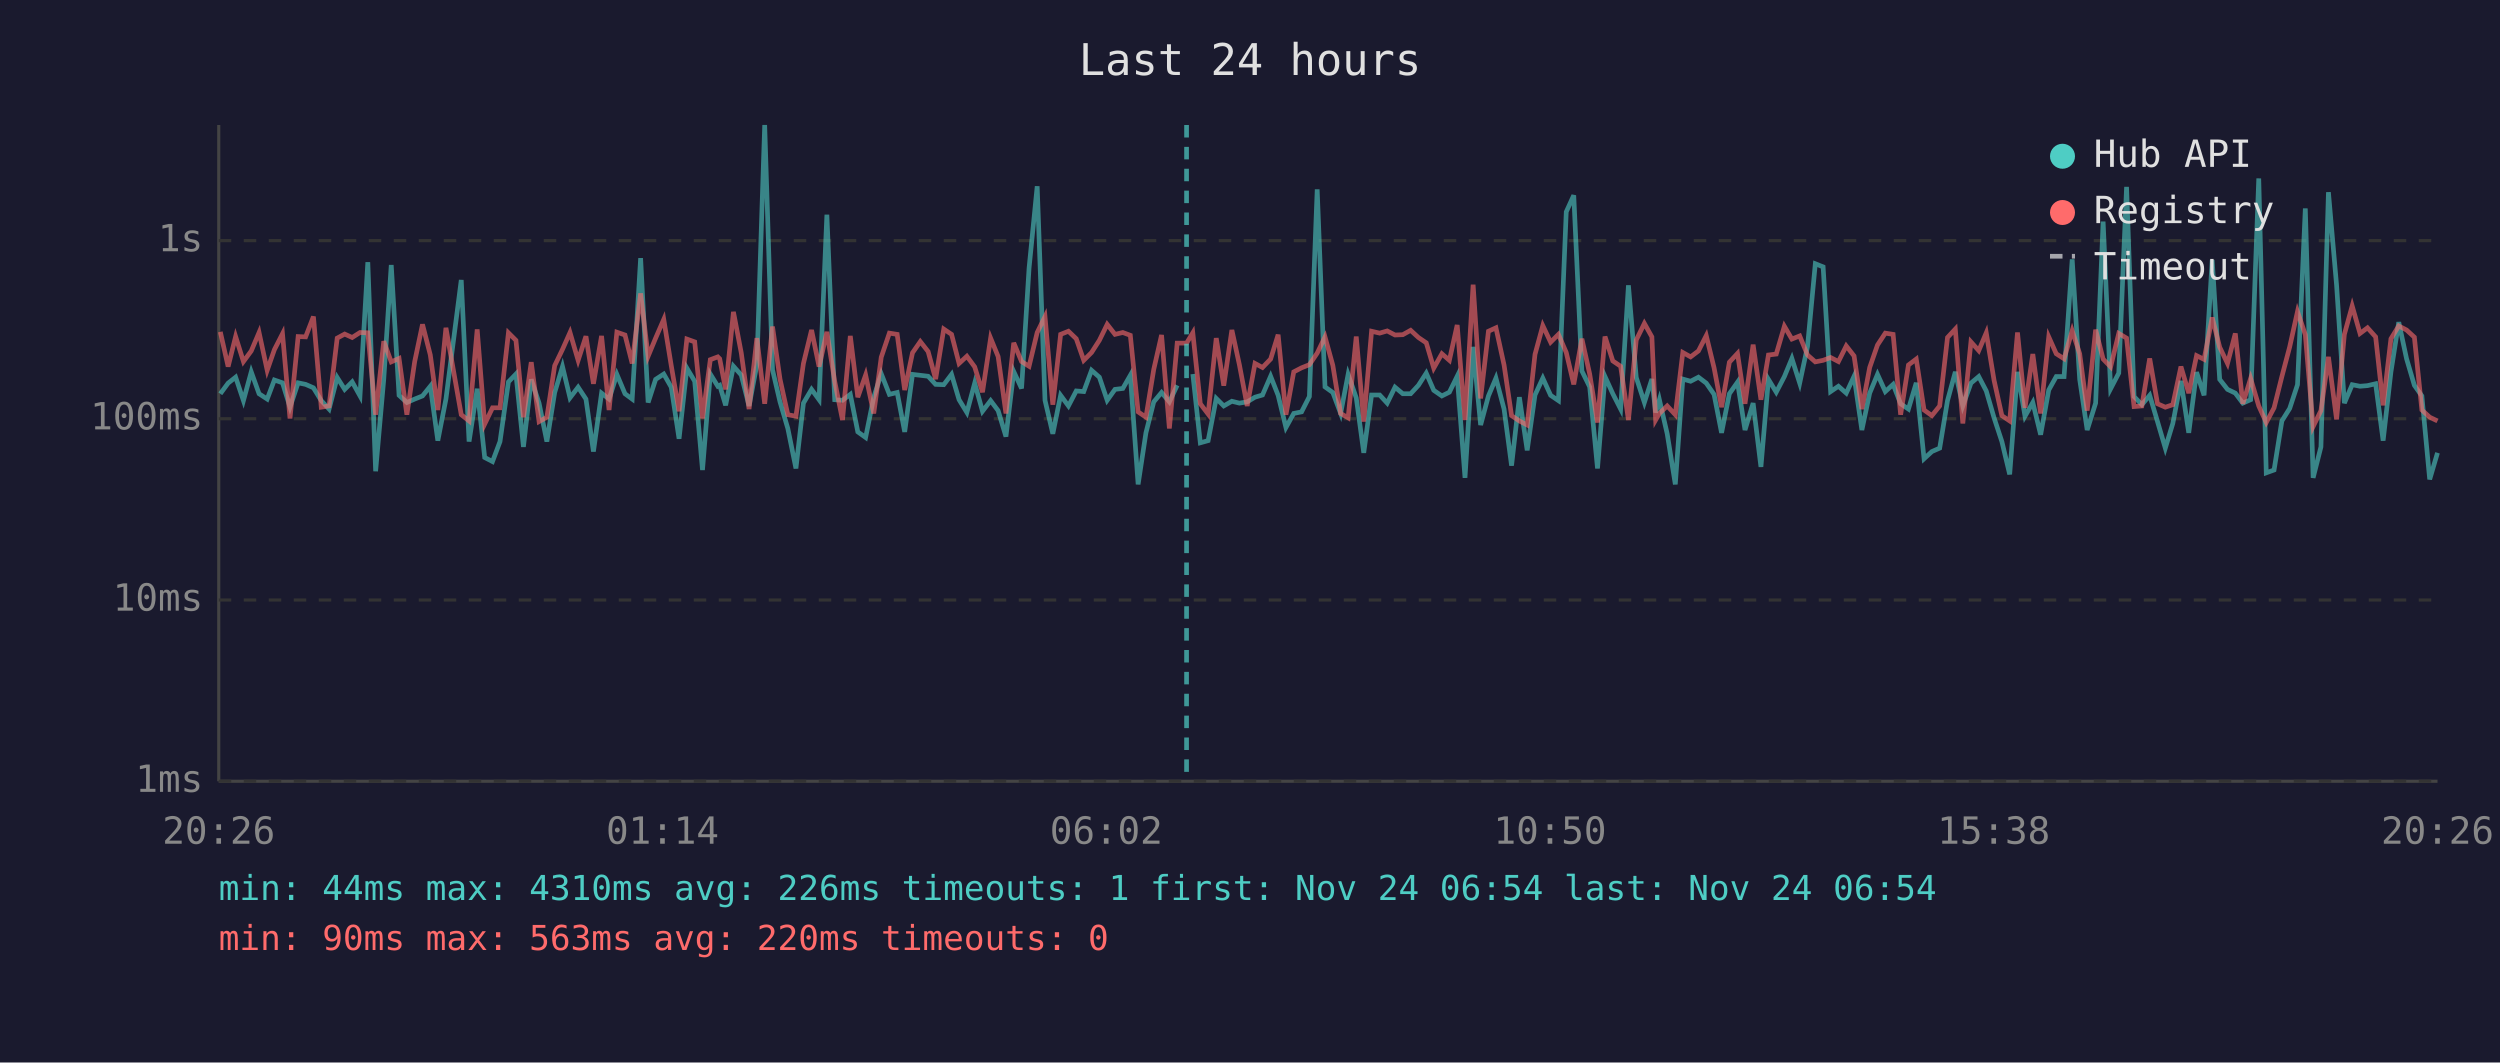
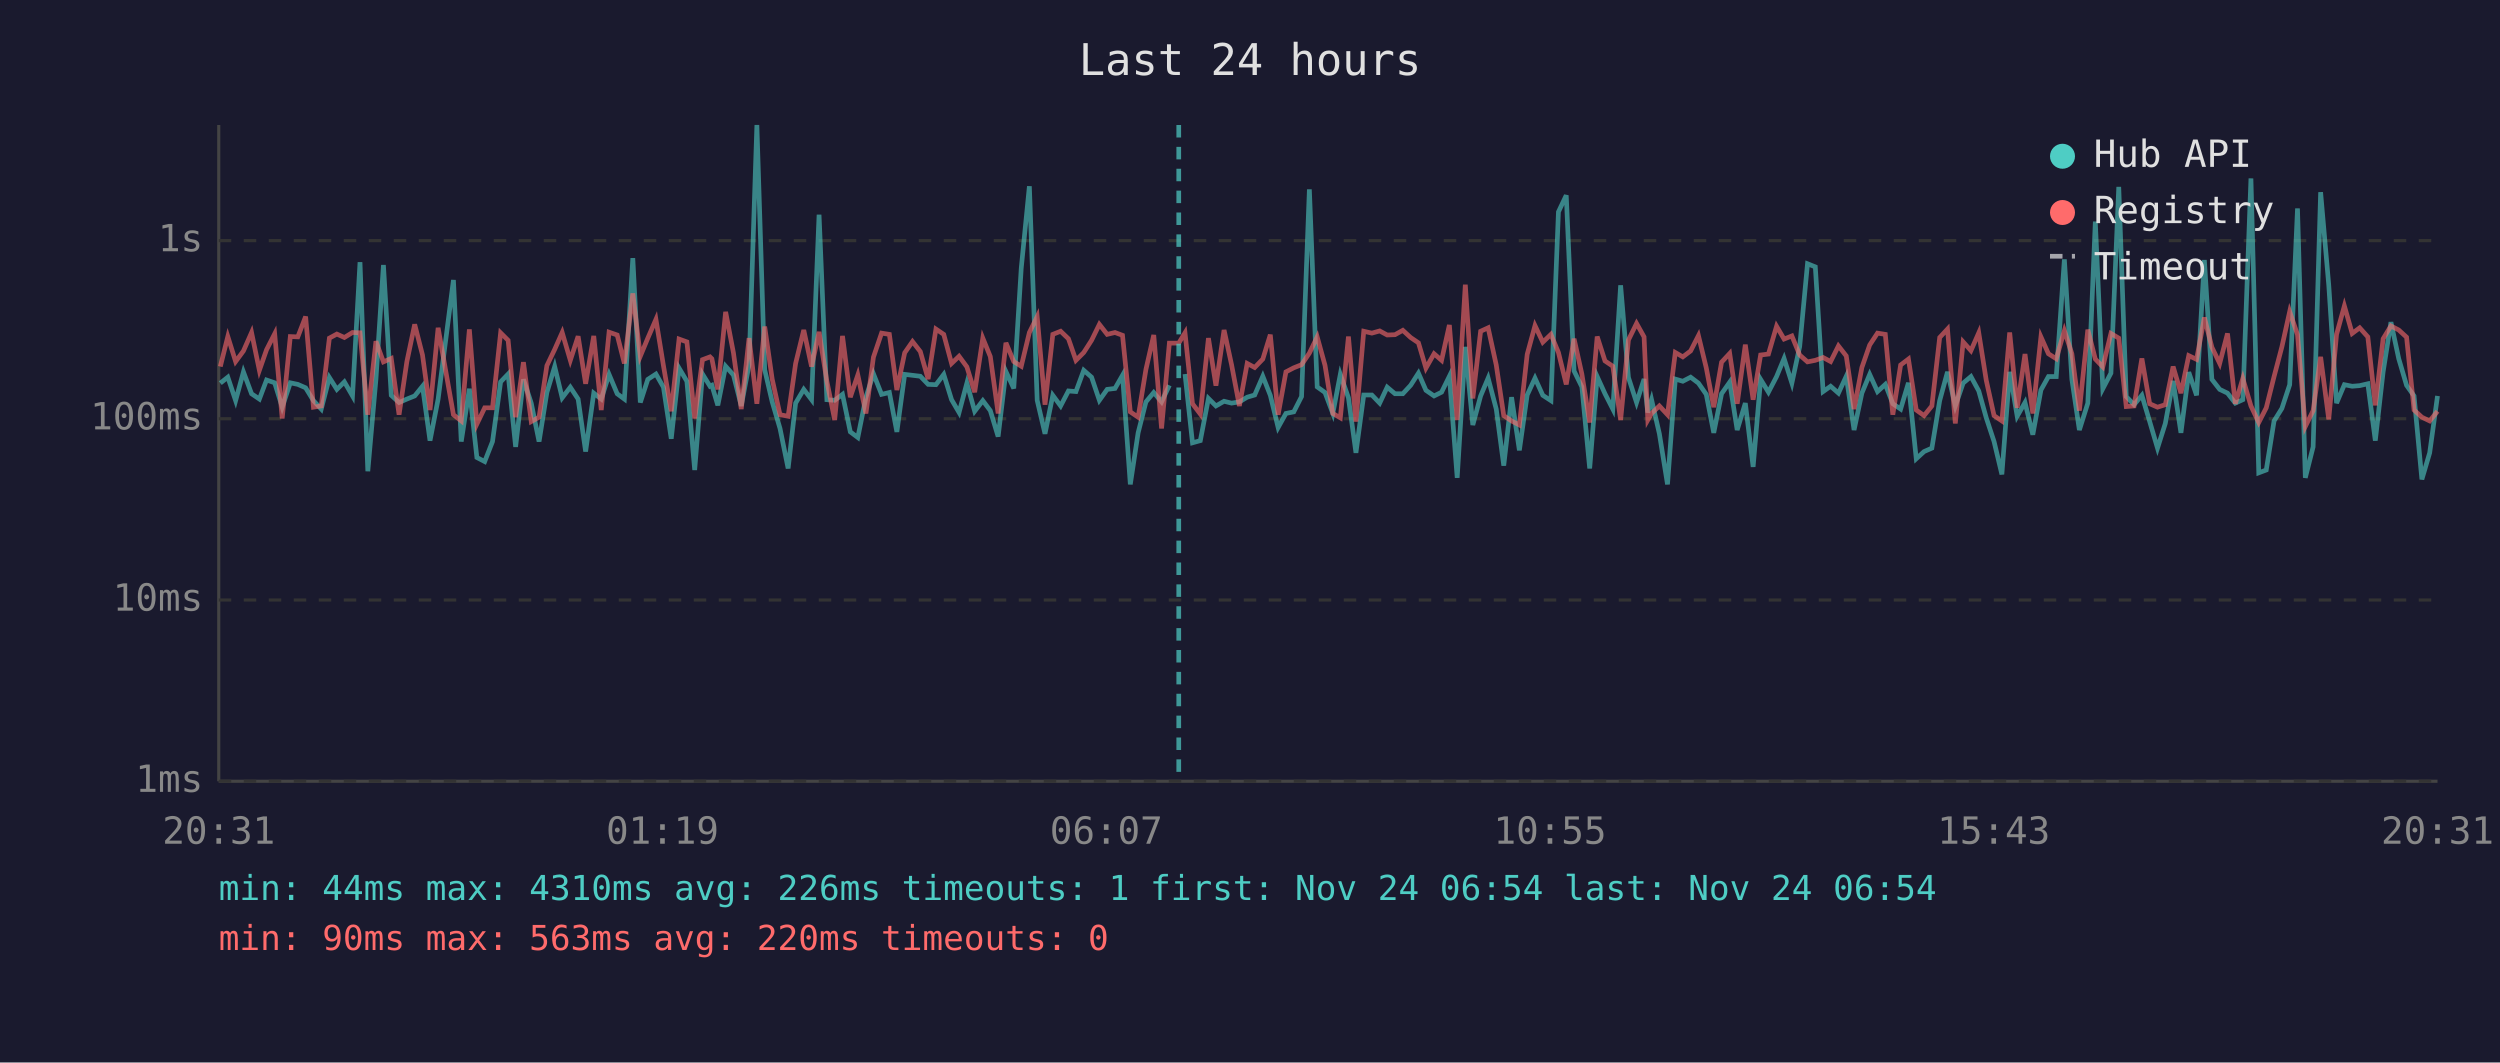
<svg xmlns="http://www.w3.org/2000/svg" viewBox="0 0 800 340" font-family="monospace" font-size="12">
  <rect width="800" height="340" fill="#1a1a2e" />
  <text x="400" y="24" fill="#e0e0e0" font-size="14" text-anchor="middle">Last 24 hours</text>
  <line x1="70" y1="40" x2="70" y2="250" stroke="#444" stroke-width="1" />
  <line x1="70" y1="250" x2="780" y2="250" stroke="#444" stroke-width="1" />
  <line x1="70" y1="250" x2="780" y2="250" stroke="#333" stroke-width="1" stroke-dasharray="4" />
  <text x="65" y="250" fill="#888" text-anchor="end" dominant-baseline="middle">1ms</text>
  <line x1="70" y1="192" x2="780" y2="192" stroke="#333" stroke-width="1" stroke-dasharray="4" />
  <text x="65" y="192" fill="#888" text-anchor="end" dominant-baseline="middle">10ms</text>
  <line x1="70" y1="134" x2="780" y2="134" stroke="#333" stroke-width="1" stroke-dasharray="4" />
  <text x="65" y="134" fill="#888" text-anchor="end" dominant-baseline="middle">100ms</text>
  <line x1="70" y1="77" x2="780" y2="77" stroke="#333" stroke-width="1" stroke-dasharray="4" />
  <text x="65" y="77" fill="#888" text-anchor="end" dominant-baseline="middle">1s</text>
-   <text x="70" y="270" fill="#888" text-anchor="middle">20:26</text>
-   <text x="212" y="270" fill="#888" text-anchor="middle">01:14</text>
-   <text x="354" y="270" fill="#888" text-anchor="middle">06:02</text>
-   <text x="496" y="270" fill="#888" text-anchor="middle">10:50</text>
-   <text x="638" y="270" fill="#888" text-anchor="middle">15:38</text>
-   <text x="780" y="270" fill="#888" text-anchor="middle">20:26</text>
-   <polyline points="70.5,126.0 73.0,122.6 75.4,120.7 77.9,128.2 80.4,119.0 82.9,126.0 85.5,127.7 87.8,121.6 90.4,122.5 92.8,130.3 95.4,122.5 97.8,123.0 100.3,124.1 102.8,128.2 105.3,130.9 107.9,120.8 110.3,124.6 112.7,122.2 115.2,126.7 117.7,83.9 120.2,150.8 122.8,121.4 125.2,84.8 127.7,126.5 130.2,128.8 132.7,127.7 135.2,126.7 137.7,123.6 140.1,141.0 142.7,127.7 147.6,89.6 150.1,141.3 152.7,124.4 155.1,146.4 157.6,147.7 160.0,141.3 162.7,122.2 165.1,119.7 167.5,143.0 170.0,121.4 172.5,129.0 175.0,141.3 177.5,125.6 180.0,117.3 182.4,127.3 185.0,123.9 187.5,127.7 189.9,144.5 192.5,125.8 194.9,127.7 197.4,119.8 200.0,126.0 202.3,127.7 205.0,82.6 207.4,128.8 209.8,121.4 212.4,119.7 214.8,123.9 217.3,140.4 219.8,117.8 222.3,122.0 224.8,150.4 227.3,119.7 229.7,123.6 230.3,123.3 232.2,129.7 234.7,117.2 237.2,120.0 239.7,129.9 242.2,116.7 244.7,40.0 247.2,118.3 249.6,128.6 252.1,137.1 254.7,149.9 257.1,129.0 259.7,124.6 262.1,127.9 264.6,68.7 267.1,127.9 269.6,128.1 272.1,126.2 274.5,138.2 277.0,140.0 279.6,127.1 282.0,119.6 284.6,126.2 287.1,125.6 289.5,138.2 292.0,119.8 294.5,120.1 297.0,120.4 299.4,123.0 302.0,123.1 304.5,119.8 306.9,127.9 309.4,132.0 311.9,122.6 314.4,131.6 317.0,128.2 319.4,131.4 321.9,139.7 324.4,118.9 326.9,124.3 329.3,85.8 331.9,59.6 334.4,128.1 336.9,138.8 339.4,126.5 341.9,129.9 344.4,125.1 346.8,125.3 349.3,118.5 351.8,120.7 354.3,128.1 356.8,124.6 359.3,124.3 361.7,120.1 364.2,155.0 366.7,138.5 369.2,128.6 371.7,125.6 374.2,128.6 376.7,123.3" fill="none" stroke="#4ecdc4" stroke-width="1.5" opacity="0.6" />
-   <polyline points="381.7,119.7 384.1,141.7 386.6,141.0 389.2,127.5 391.6,129.9 394.2,128.4 396.6,129.0 399.1,128.6 401.6,127.1 404.0,126.4 406.6,120.4 409.0,126.5 411.5,136.8 414.0,132.3 416.5,131.8 419.0,126.9 421.5,60.6 424.0,123.8 426.5,125.6 429.0,132.3 431.4,119.8 434.0,127.3 436.4,144.9 438.9,126.4 441.5,126.4 443.9,129.0 446.4,123.9 448.9,126.0 451.4,126.0 453.9,123.3 456.4,119.4 458.8,124.9 461.4,126.7 463.8,125.5 466.3,120.4 468.8,152.9 471.4,111.0 473.8,136.0 476.3,126.7 478.7,121.0 481.3,130.9 483.7,149.0 486.2,127.1 488.7,144.1 491.2,126.4 493.7,121.0 496.2,126.5 498.7,128.2 501.2,67.8 503.6,62.5 506.2,118.7 508.7,123.8 511.2,149.9 513.6,120.5 516.1,126.0 518.6,130.9 521.1,91.3 523.6,120.8 526.2,128.8 528.6,121.3 529.8,132.0 531.0,127.9 533.5,138.8 536.1,155.0 538.5,121.3 541.0,122.0 543.5,120.7 546.0,122.6 548.5,126.2 550.9,138.5 553.4,126.0 556.0,122.3 558.4,137.6 561.0,129.0 563.5,149.4 565.9,121.4 568.4,125.5 571.0,120.5 573.4,114.7 575.9,122.6 578.4,110.9 580.9,84.4 583.4,85.4 585.8,125.3 588.3,123.6 590.8,125.8 593.3,120.4 595.8,137.6 598.3,125.8 600.8,119.8 603.3,125.3 605.8,123.0 608.2,129.2 610.7,130.9 613.2,122.5 615.7,146.8 618.2,144.5 620.7,143.4 623.2,128.2 625.7,119.0 628.1,129.9 630.7,122.6 633.2,120.5 635.6,125.1 638.1,133.7 640.6,141.3 643.1,151.8 645.6,119.0 648.0,133.2 650.5,128.8 653.0,139.1 655.6,124.8 658.0,120.5 660.5,120.5 663.1,83.0 665.5,121.4 667.9,137.6 670.6,129.0 673.0,70.9 675.4,124.4 678.0,119.4 680.5,59.8 682.9,126.9 685.4,129.5 687.9,126.5 690.4,134.9 692.9,143.4 695.3,135.5 697.9,121.9 700.4,138.5 702.9,119.1 705.3,126.5 707.9,83.2 710.3,121.4 712.8,124.6 715.3,125.8 717.7,129.0 720.2,127.9 722.8,57.1 725.2,151.3 727.7,150.4 730.2,134.7 732.7,130.7 735.2,123.1 737.7,66.7 740.2,152.9 742.7,143.0 745.1,61.5 747.7,91.2 750.2,129.0 752.7,123.1 755.2,123.6 757.6,123.4 760.2,122.8 762.6,141.0 765.1,119.0 767.6,103.1 770.1,114.8 772.6,123.3 775.0,126.7 777.5,153.4 780.0,144.9" fill="none" stroke="#4ecdc4" stroke-width="1.5" opacity="0.6" />
-   <polyline points="70.5,106.2 73.0,117.3 75.4,107.7 77.9,115.7 80.4,112.3 82.9,106.4 85.5,118.5 87.8,111.9 90.4,106.8 92.8,133.9 95.4,107.7 97.8,107.8 100.3,101.3 102.8,130.3 105.3,129.9 107.9,108.2 110.3,106.9 112.7,108.0 115.2,106.4 117.7,106.5 120.2,132.7 122.8,109.2 125.2,115.8 127.7,114.7 130.2,132.7 132.7,115.7 135.2,103.8 137.7,113.6 140.1,131.2 142.7,104.9 147.6,132.7 150.1,134.7 152.7,105.4 155.1,135.7 157.6,130.5 160.0,130.5 162.7,106.5 165.1,108.9 167.5,133.5 170.0,115.9 172.5,134.9 175.0,133.5 177.5,117.0 180.0,111.8 182.4,106.4 185.0,115.3 187.5,107.6 189.9,122.8 192.5,107.5 194.9,131.2 197.4,106.3 200.0,107.2 202.3,116.3 205.0,93.9 207.4,114.0 209.8,108.2 212.4,102.2 214.8,117.0 217.3,131.6 219.8,108.5 222.3,109.4 224.8,133.9 227.3,115.1 229.7,114.2 230.3,114.8 232.2,124.6 234.7,99.8 237.2,112.9 239.7,130.9 242.2,108.2 244.7,129.2 247.2,104.5 249.6,121.3 252.1,132.7 254.7,133.2 257.1,116.3 259.7,105.6 262.1,117.3 264.6,106.2 267.1,122.0 269.6,134.4 272.1,107.5 274.5,127.1 277.0,120.0 279.6,132.3 282.0,114.3 284.6,106.6 287.1,107.0 289.5,124.8 292.0,112.9 294.5,109.3 297.0,112.5 299.4,121.3 302.0,105.3 304.5,107.0 306.9,116.3 309.4,114.0 311.9,117.4 314.4,125.5 317.0,108.2 319.4,114.1 321.9,132.3 324.4,109.7 326.9,115.7 329.3,117.2 331.9,106.4 334.4,101.3 336.9,129.5 339.4,107.0 341.9,106.0 344.4,108.4 346.8,115.3 349.3,112.8 351.8,108.9 354.3,103.8 356.8,107.0 359.3,106.4 361.7,107.3 364.2,131.8 366.7,133.5 369.2,118.2 371.7,107.2 374.2,137.1 376.7,109.8 379.7,109.8 381.7,106.5 384.1,129.2 386.6,132.5 389.2,108.2 391.6,123.4 394.2,105.6 396.6,116.7 399.1,129.9 401.6,116.3 404.0,117.6 406.6,114.9 409.0,107.1 411.5,132.7 414.0,119.0 416.5,117.7 419.0,116.7 421.5,113.0 424.0,107.8 426.5,116.9 429.0,132.3 431.4,133.7 434.0,107.7 436.4,134.9 438.9,106.0 441.5,106.6 443.9,105.9 446.4,107.2 448.9,107.1 451.4,105.7 453.9,108.0 456.4,109.7 458.8,117.8 461.4,113.2 463.8,115.3 466.3,104.0 468.8,134.4 471.4,91.1 473.8,127.5 476.3,106.0 478.7,104.9 481.3,116.8 483.7,133.0 486.2,134.7 488.7,136.0 491.2,113.4 493.7,104.2 496.2,109.5 498.7,107.0 501.2,112.8 503.6,123.0 506.2,108.4 508.7,119.7 511.2,135.2 513.6,107.7 516.1,115.5 518.6,117.2 521.1,134.4 523.6,108.8 526.2,103.5 528.6,107.8 529.8,134.4 531.0,132.3 533.5,129.9 536.1,132.7 538.5,112.8 541.0,114.2 543.5,112.3 546.0,107.4 548.5,117.7 550.9,130.3 553.4,115.9 556.0,113.1 558.4,129.2 561.0,110.3 563.5,127.9 565.9,113.6 568.4,113.3 571.0,104.4 573.4,108.5 575.9,107.5 578.4,113.6 580.9,115.8 583.4,115.3 585.8,114.4 588.3,115.7 590.8,110.7 593.3,113.9 595.8,130.9 598.3,117.6 600.8,110.4 603.3,106.6 605.8,107.0 608.2,132.7 610.7,116.8 613.2,114.9 615.7,131.2 618.2,133.0 620.7,129.9 623.2,108.0 625.7,105.3 628.1,135.5 630.7,109.4 633.2,112.2 635.6,106.5 638.1,121.7 640.6,133.0 643.1,134.7 645.6,106.4 648.0,130.5 650.5,113.3 653.0,132.3 655.6,107.8 658.0,113.2 660.5,114.8 663.1,105.8 665.5,113.2 667.9,131.4 670.6,105.5 673.0,114.9 675.4,117.4 678.0,106.7 680.5,108.2 682.9,130.1 685.4,129.9 687.9,114.7 690.4,129.2 692.9,130.3 695.3,129.5 697.9,117.3 700.4,125.8 702.9,113.8 705.3,115.0 707.9,101.6 710.3,111.1 712.8,116.3 715.3,106.7 717.7,129.2 720.2,121.1 722.8,129.9 725.2,135.2 727.7,130.5 730.2,120.5 732.7,111.0 735.2,99.7 737.7,107.1 740.2,136.5 742.7,131.4 745.1,114.2 747.7,134.2 750.2,107.0 752.7,97.9 755.2,106.7 757.6,104.9 760.2,107.8 762.6,129.7 765.1,108.4 767.6,104.3 770.1,105.6 772.6,107.9 775.0,131.2 777.5,133.5 780.0,134.7" fill="none" stroke="#ff6b6b" stroke-width="1.5" opacity="0.6" />
-   <line x1="379.7" y1="40" x2="379.7" y2="250" stroke="#4ecdc4" stroke-width="1.5" stroke-dasharray="4,3" opacity="0.7" />
+   <text x="70" y="270" fill="#888" text-anchor="middle">20:31</text>
+   <text x="212" y="270" fill="#888" text-anchor="middle">01:19</text>
+   <text x="354" y="270" fill="#888" text-anchor="middle">06:07</text>
+   <text x="496" y="270" fill="#888" text-anchor="middle">10:55</text>
+   <text x="638" y="270" fill="#888" text-anchor="middle">15:43</text>
+   <text x="780" y="270" fill="#888" text-anchor="middle">20:31</text>
+   <polyline points="70.5,122.6 72.9,120.7 75.4,128.2 77.9,119.0 80.5,126.0 83.0,127.7 85.3,121.6 87.9,122.5 90.3,130.3 92.9,122.5 95.3,123.0 97.8,124.1 100.3,128.2 102.8,130.9 105.4,120.8 107.8,124.6 110.2,122.2 112.8,126.7 115.2,83.9 117.7,150.8 120.3,121.4 122.7,84.8 125.2,126.5 127.7,128.8 130.2,127.7 132.7,126.7 135.2,123.6 137.6,141.0 140.2,127.7 145.1,89.6 147.6,141.3 150.2,124.4 152.6,146.4 155.1,147.7 157.6,141.3 160.2,122.2 162.6,119.7 165.0,143.0 167.5,121.4 170.0,129.0 172.5,141.3 175.0,125.6 177.5,117.3 179.9,127.3 182.5,123.9 185.0,127.7 187.4,144.5 190.0,125.8 192.4,127.7 194.9,119.8 197.5,126.0 199.8,127.7 202.5,82.6 204.9,128.8 207.3,121.4 209.9,119.7 212.3,123.9 214.8,140.4 217.3,117.8 219.8,122.0 222.3,150.4 224.8,119.7 227.2,123.6 227.8,123.3 229.7,129.7 232.2,117.2 234.7,120.0 237.2,129.9 239.7,116.7 242.2,40.0 244.7,118.3 247.1,128.6 249.6,137.1 252.2,149.9 254.6,129.0 257.2,124.6 259.7,127.9 262.1,68.7 264.6,127.9 267.1,128.1 269.6,126.2 272.1,138.2 274.5,140.0 277.1,127.1 279.5,119.6 282.1,126.2 284.6,125.6 287.0,138.2 289.5,119.8 292.0,120.1 294.5,120.4 297.0,123.0 299.5,123.1 302.0,119.8 304.5,127.9 306.9,132.0 309.4,122.6 311.9,131.6 314.5,128.2 316.9,131.4 319.4,139.7 321.9,118.9 324.4,124.3 326.8,85.8 329.4,59.6 331.9,128.1 334.4,138.8 336.9,126.5 339.4,129.9 341.9,125.1 344.3,125.3 346.8,118.5 349.3,120.7 351.8,128.1 354.3,124.6 356.8,124.3 359.2,120.1 361.7,155.0 364.2,138.5 366.7,128.6 369.2,125.6 371.7,128.6 374.2,123.3" fill="none" stroke="#4ecdc4" stroke-width="1.5" opacity="0.6" />
+   <polyline points="379.2,119.7 381.6,141.7 384.1,141.0 386.7,127.5 389.1,129.9 391.7,128.4 394.1,129.0 396.6,128.6 399.1,127.1 401.5,126.4 404.1,120.4 406.5,126.5 409.0,136.8 411.5,132.3 414.0,131.8 416.5,126.9 419.0,60.6 421.5,123.8 424.0,125.6 426.5,132.3 428.9,119.8 431.5,127.3 433.9,144.9 436.4,126.4 439.0,126.4 441.5,129.0 443.9,123.9 446.4,126.0 448.9,126.0 451.4,123.3 453.9,119.4 456.3,124.9 458.9,126.7 461.3,125.5 463.8,120.4 466.3,152.9 468.9,111.0 471.3,136.0 473.8,126.7 476.2,121.0 478.8,130.9 481.2,149.0 483.7,127.1 486.2,144.1 488.7,126.4 491.2,121.0 493.7,126.5 496.3,128.2 498.7,67.8 501.2,62.5 503.7,118.7 506.2,123.8 508.7,149.9 511.1,120.5 513.6,126.0 516.1,130.9 518.6,91.3 521.1,120.8 523.7,128.8 526.1,121.3 527.3,132.0 528.5,127.9 531.0,138.8 533.6,155.0 536.1,121.3 538.5,122.0 541.0,120.7 543.5,122.6 546.0,126.2 548.4,138.5 550.9,126.0 553.5,122.3 555.9,137.6 558.5,129.0 561.0,149.4 563.4,121.4 565.9,125.5 568.5,120.5 570.9,114.7 573.4,122.6 575.9,110.9 578.4,84.4 580.9,85.4 583.4,125.3 585.8,123.6 588.3,125.8 590.8,120.4 593.3,137.6 595.8,125.8 598.3,119.8 600.8,125.3 603.3,123.0 605.7,129.2 608.2,130.9 610.7,122.5 613.2,146.8 615.7,144.5 618.2,143.4 620.7,128.2 623.2,119.0 625.7,129.9 628.2,122.6 630.7,120.5 633.2,125.1 635.6,133.7 638.1,141.3 640.6,151.8 643.1,119.0 645.5,133.2 648.0,128.8 650.5,139.1 653.1,124.8 655.5,120.5 658.0,120.5 660.6,83.0 663.0,121.4 665.4,137.6 668.1,129.0 670.5,70.9 672.9,124.4 675.5,119.4 678.0,59.8 680.4,126.9 682.9,129.5 685.4,126.5 687.9,134.9 690.4,143.4 692.9,135.5 695.4,121.9 697.9,138.5 700.4,119.1 702.9,126.5 705.4,83.2 707.8,121.4 710.3,124.6 712.8,125.8 715.3,129.0 717.7,127.9 720.3,57.1 722.8,151.3 725.2,150.4 727.7,134.7 730.2,130.7 732.7,123.1 735.2,66.7 737.7,152.9 740.2,143.0 742.6,61.5 745.2,91.2 747.7,129.0 750.2,123.1 752.7,123.6 755.1,123.4 757.7,122.8 760.1,141.0 762.6,119.0 765.1,103.1 767.6,114.8 770.1,123.3 772.5,126.7 775.0,153.4 777.5,144.9 780.0,126.7" fill="none" stroke="#4ecdc4" stroke-width="1.5" opacity="0.6" />
+   <polyline points="70.5,117.3 72.9,107.7 75.4,115.7 77.9,112.3 80.5,106.4 83.0,118.5 85.3,111.9 87.9,106.8 90.3,133.9 92.9,107.7 95.3,107.8 97.8,101.3 100.3,130.3 102.8,129.9 105.4,108.2 107.8,106.9 110.2,108.0 112.8,106.4 115.2,106.5 117.7,132.7 120.3,109.2 122.7,115.8 125.2,114.7 127.7,132.7 130.2,115.7 132.7,103.8 135.2,113.6 137.6,131.2 140.2,104.9 145.1,132.7 147.6,134.7 150.2,105.4 152.6,135.7 155.1,130.5 157.6,130.5 160.2,106.5 162.6,108.9 165.0,133.5 167.5,115.9 170.0,134.9 172.5,133.5 175.0,117.0 177.5,111.8 179.9,106.4 182.5,115.3 185.0,107.6 187.4,122.8 190.0,107.5 192.4,131.2 194.9,106.3 197.5,107.2 199.8,116.3 202.5,93.9 204.9,114.0 207.3,108.2 209.9,102.2 212.3,117.0 214.8,131.6 217.3,108.5 219.8,109.4 222.3,133.9 224.8,115.1 227.2,114.2 227.8,114.8 229.7,124.6 232.2,99.8 234.7,112.9 237.2,130.9 239.7,108.2 242.2,129.2 244.7,104.5 247.1,121.3 249.6,132.7 252.2,133.2 254.6,116.3 257.2,105.6 259.7,117.3 262.1,106.2 264.6,122.0 267.1,134.4 269.6,107.5 272.1,127.1 274.5,120.0 277.1,132.3 279.5,114.3 282.1,106.6 284.6,107.0 287.0,124.8 289.5,112.9 292.0,109.3 294.5,112.5 297.0,121.3 299.5,105.3 302.0,107.0 304.5,116.3 306.9,114.0 309.4,117.4 311.9,125.5 314.5,108.2 316.9,114.1 319.4,132.3 321.9,109.7 324.4,115.7 326.8,117.2 329.4,106.4 331.9,101.3 334.4,129.5 336.9,107.0 339.4,106.0 341.9,108.4 344.3,115.3 346.8,112.8 349.3,108.9 351.8,103.8 354.3,107.0 356.8,106.4 359.2,107.3 361.7,131.8 364.2,133.5 366.7,118.2 369.2,107.2 371.7,137.1 374.2,109.8 377.2,109.8 379.2,106.5 381.6,129.2 384.1,132.5 386.7,108.2 389.1,123.4 391.7,105.6 394.1,116.7 396.6,129.9 399.1,116.3 401.5,117.6 404.1,114.9 406.5,107.1 409.0,132.7 411.5,119.0 414.0,117.7 416.5,116.7 419.0,113.0 421.5,107.8 424.0,116.9 426.5,132.3 428.9,133.7 431.5,107.7 433.9,134.9 436.4,106.0 439.0,106.6 441.5,105.9 443.9,107.2 446.4,107.1 448.9,105.7 451.4,108.0 453.9,109.7 456.3,117.8 458.9,113.2 461.3,115.3 463.8,104.0 466.3,134.4 468.9,91.1 471.3,127.5 473.8,106.0 476.2,104.9 478.8,116.8 481.2,133.0 483.7,134.7 486.2,136.0 488.7,113.4 491.2,104.2 493.7,109.5 496.3,107.0 498.7,112.8 501.2,123.0 503.7,108.4 506.2,119.7 508.7,135.2 511.1,107.7 513.6,115.5 516.1,117.2 518.6,134.4 521.1,108.8 523.7,103.5 526.1,107.8 527.3,134.4 528.5,132.3 531.0,129.9 533.6,132.7 536.1,112.8 538.5,114.2 541.0,112.3 543.5,107.4 546.0,117.7 548.4,130.3 550.9,115.9 553.5,113.1 555.9,129.2 558.5,110.3 561.0,127.9 563.4,113.6 565.9,113.3 568.5,104.4 570.9,108.5 573.4,107.5 575.9,113.6 578.4,115.8 580.9,115.3 583.4,114.4 585.8,115.7 588.3,110.7 590.8,113.9 593.3,130.9 595.8,117.6 598.3,110.4 600.8,106.6 603.3,107.0 605.7,132.7 608.2,116.8 610.7,114.9 613.2,131.2 615.7,133.0 618.2,129.9 620.7,108.0 623.2,105.3 625.7,135.5 628.2,109.4 630.7,112.2 633.2,106.5 635.6,121.7 638.1,133.0 640.6,134.7 643.1,106.4 645.5,130.5 648.0,113.3 650.5,132.3 653.1,107.8 655.5,113.2 658.0,114.8 660.6,105.8 663.0,113.2 665.4,131.4 668.1,105.5 670.5,114.9 672.9,117.4 675.5,106.7 678.0,108.2 680.4,130.1 682.9,129.9 685.4,114.7 687.9,129.2 690.4,130.3 692.9,129.5 695.4,117.3 697.9,125.8 700.4,113.8 702.9,115.0 705.4,101.6 707.8,111.1 710.3,116.3 712.8,106.7 715.3,129.2 717.7,121.1 720.3,129.9 722.8,135.2 725.2,130.5 727.7,120.5 730.2,111.0 732.7,99.7 735.2,107.1 737.7,136.5 740.2,131.4 742.6,114.2 745.2,134.2 747.7,107.0 750.2,97.9 752.7,106.7 755.1,104.9 757.7,107.8 760.1,129.7 762.6,108.4 765.1,104.3 767.6,105.6 770.1,107.9 772.5,131.2 775.0,133.5 777.5,134.7 780.0,131.6" fill="none" stroke="#ff6b6b" stroke-width="1.5" opacity="0.6" />
+   <line x1="377.2" y1="40" x2="377.2" y2="250" stroke="#4ecdc4" stroke-width="1.5" stroke-dasharray="4,3" opacity="0.7" />
  <circle cx="660" cy="50" r="4" fill="#4ecdc4" />
  <text x="670" y="50" fill="#e0e0e0" dominant-baseline="middle">Hub API</text>
  <circle cx="660" cy="68" r="4" fill="#ff6b6b" />
  <text x="670" y="68" fill="#e0e0e0" dominant-baseline="middle">Registry</text>
  <line x1="656" y1="82" x2="664" y2="82" stroke="#e0e0e0" stroke-width="1.5" stroke-dasharray="4,3" opacity="0.7" />
  <text x="670" y="86" fill="#e0e0e0" dominant-baseline="middle">Timeout</text>
  <text x="70" y="288" fill="#4ecdc4" font-size="11">min: 44ms  max: 4310ms  avg: 226ms  timeouts: 1  first: Nov 24 06:54  last: Nov 24 06:54</text>
  <text x="70" y="304" fill="#ff6b6b" font-size="11">min: 90ms  max: 563ms  avg: 220ms  timeouts: 0</text>
</svg>
